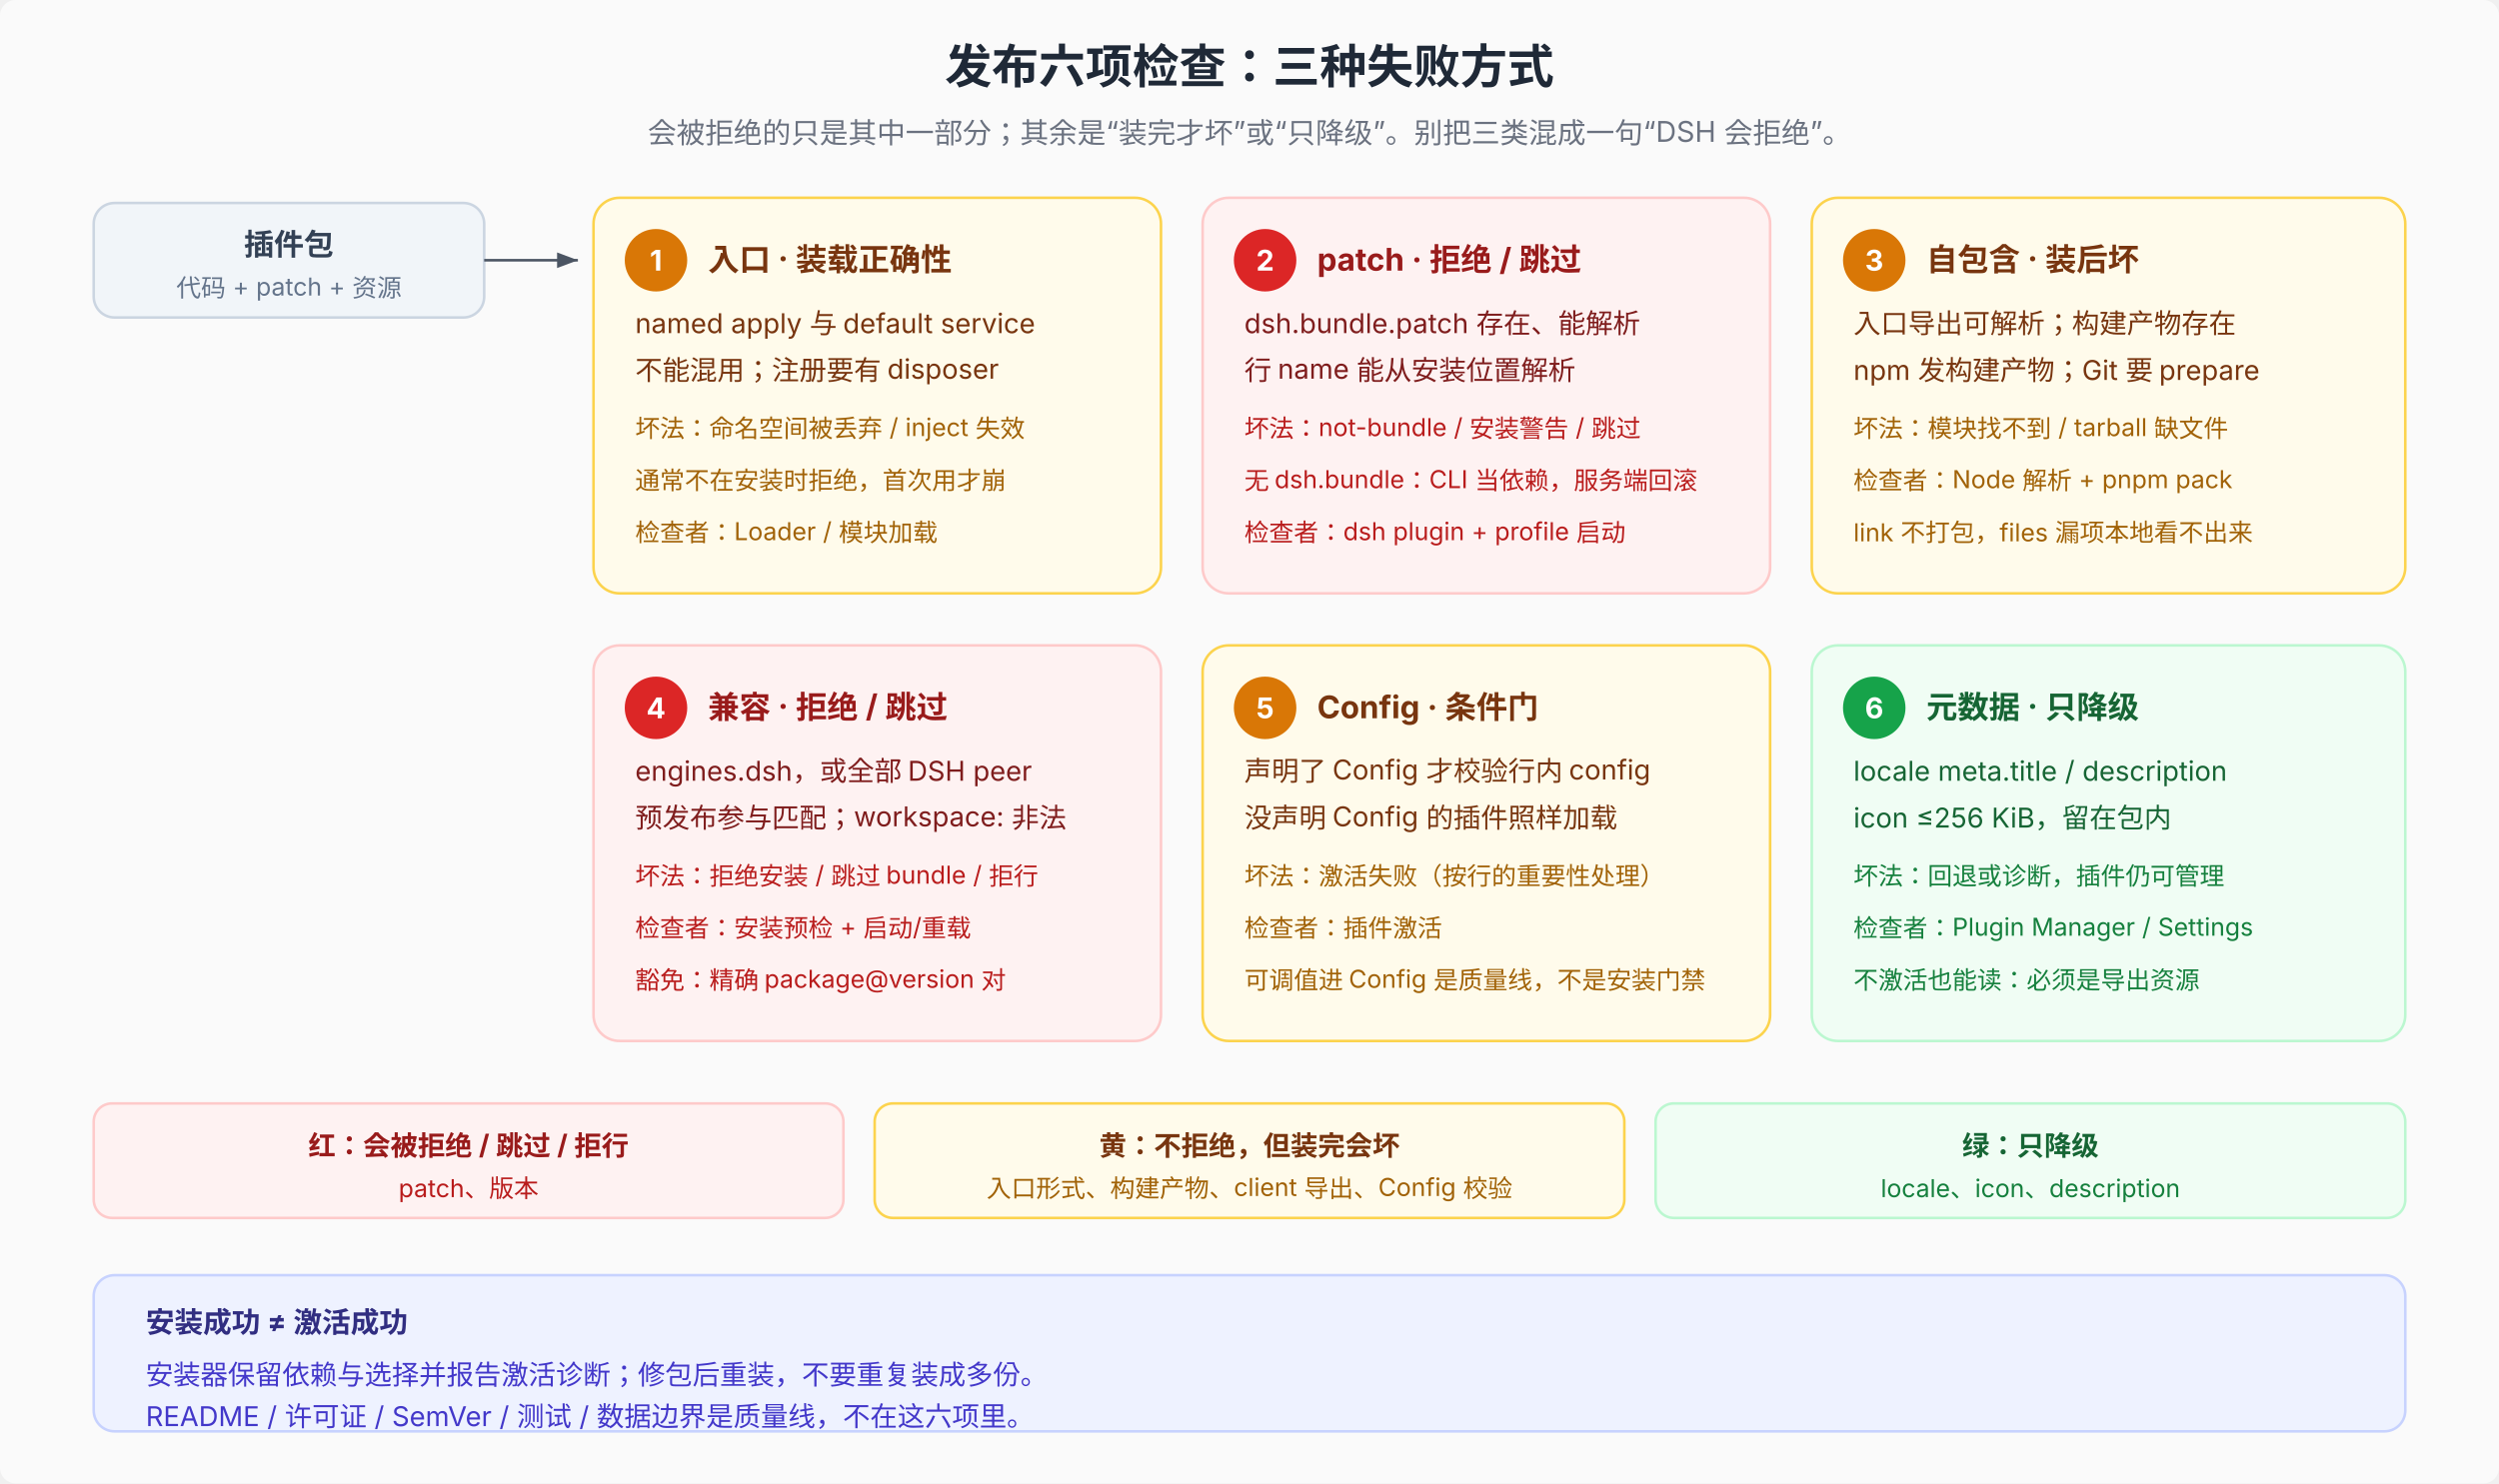
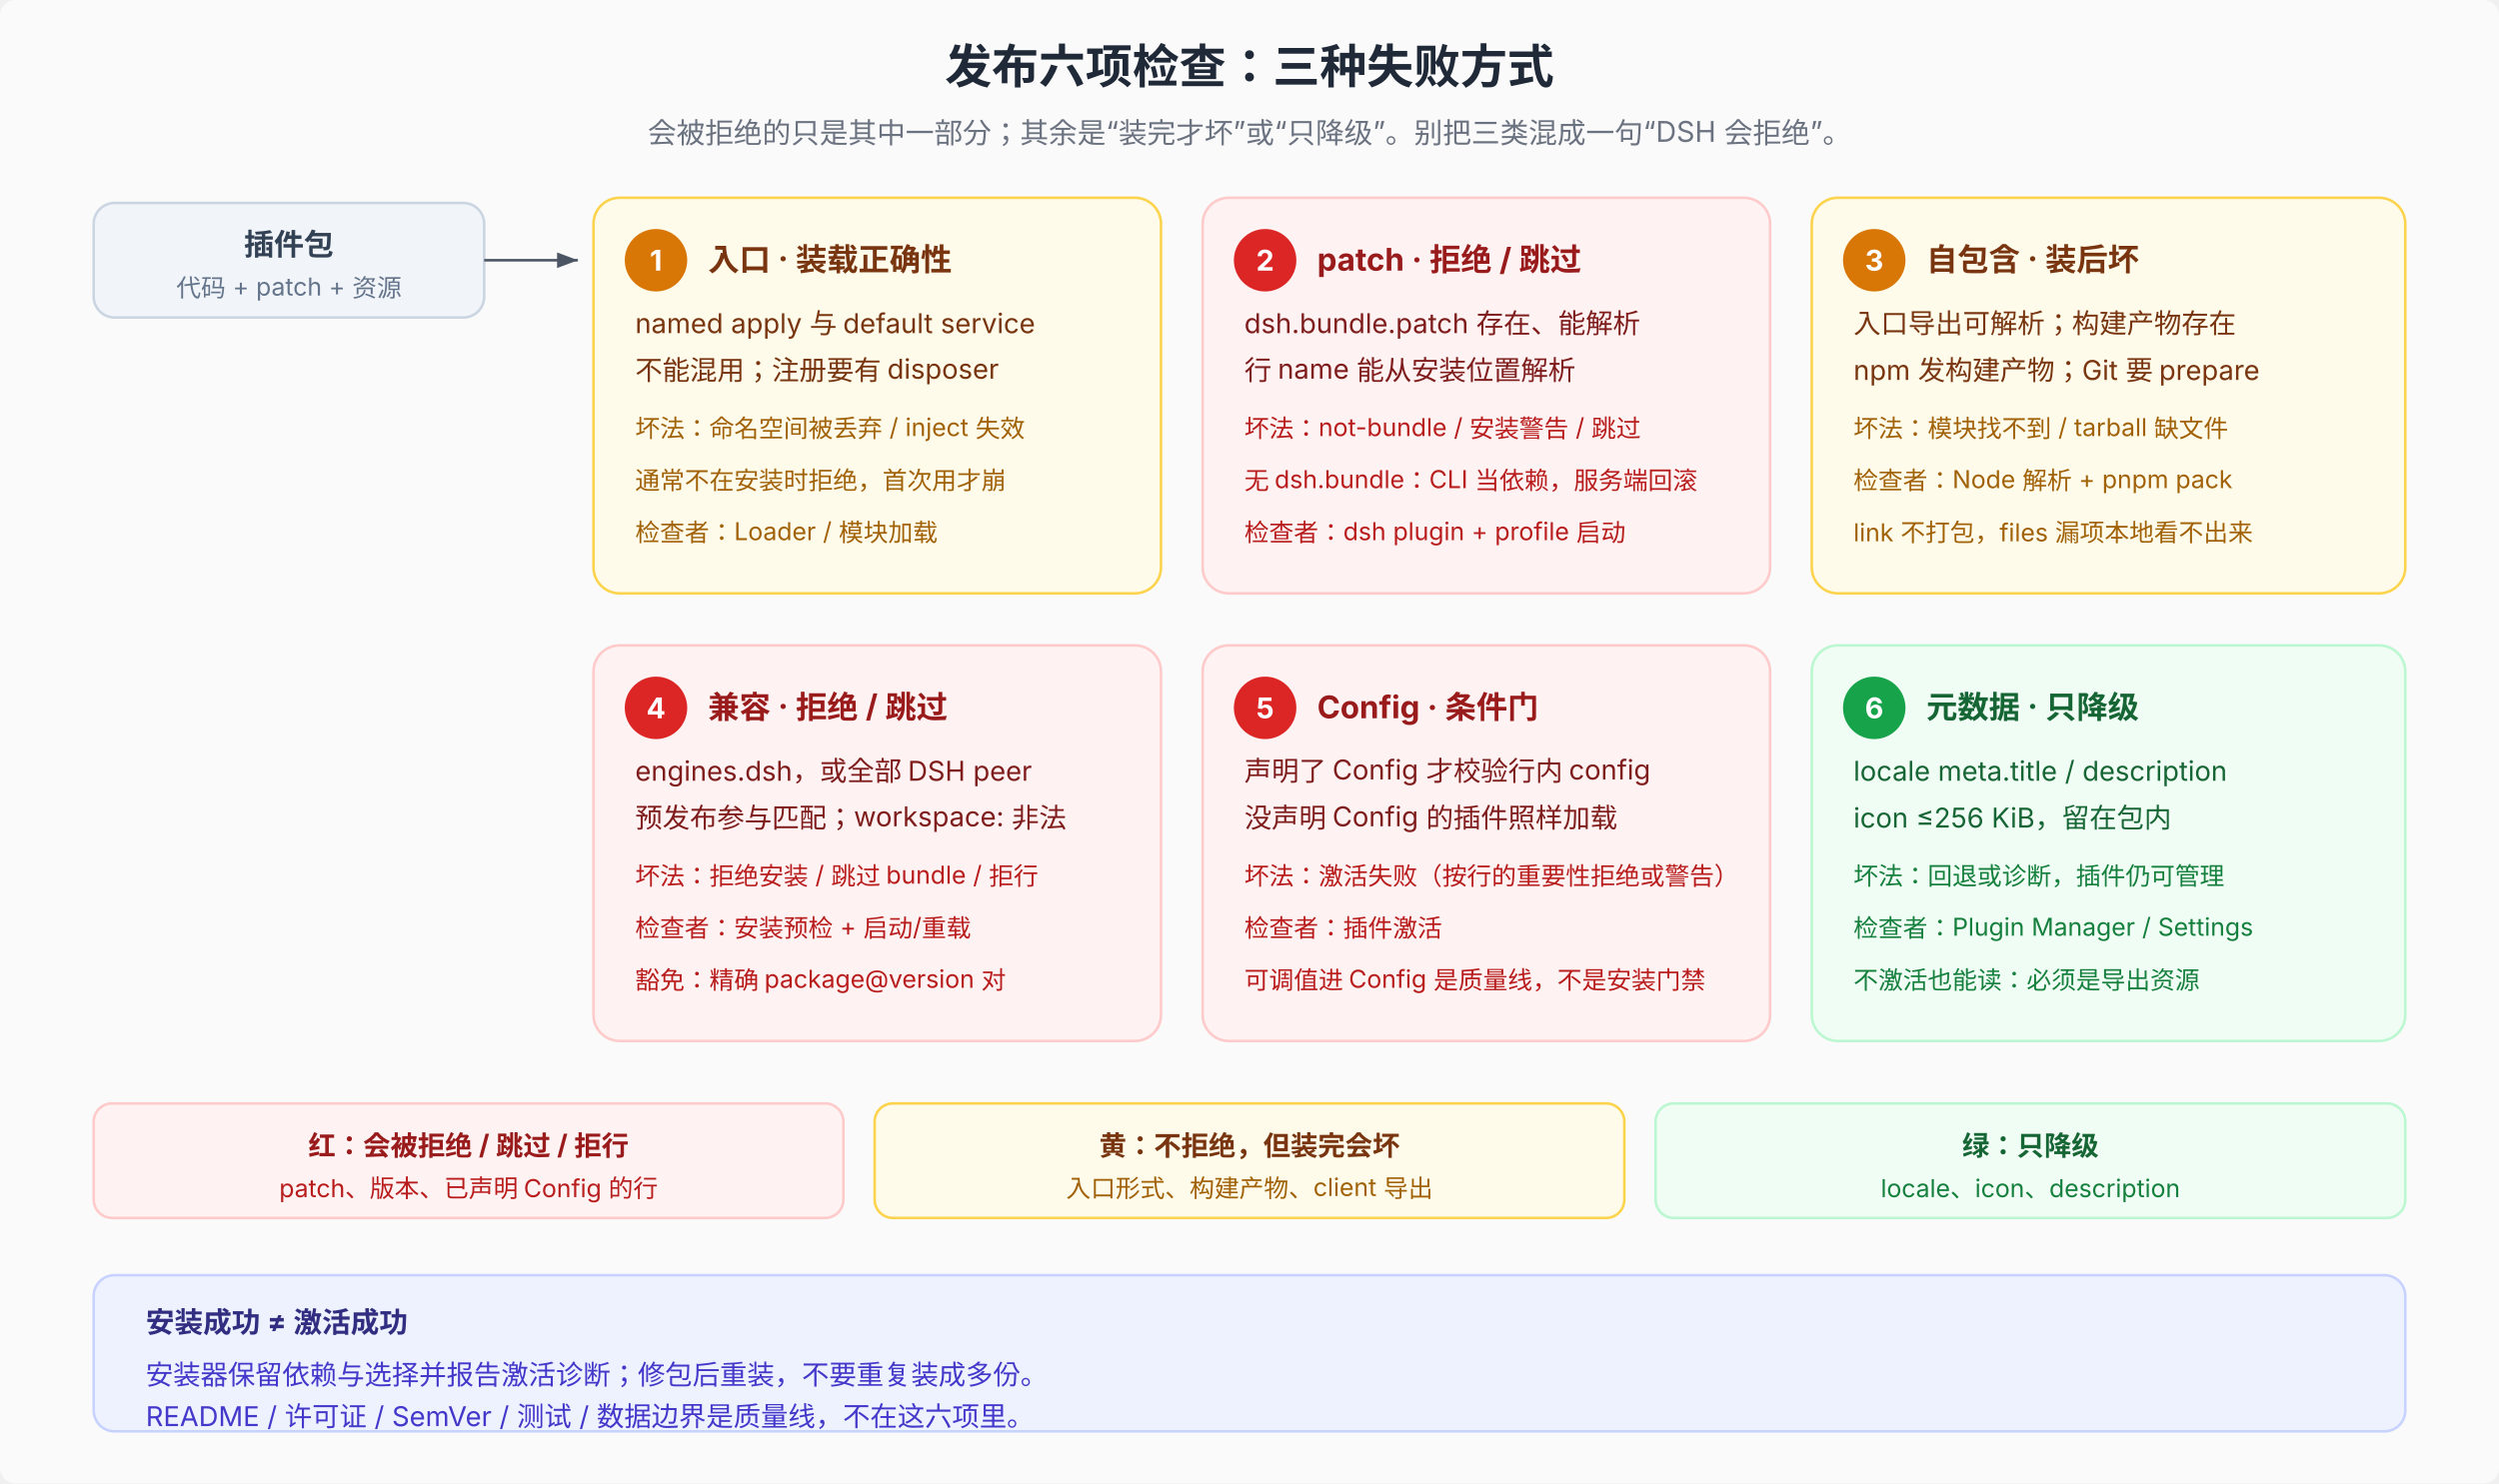
- <svg xmlns="http://www.w3.org/2000/svg" viewBox="0 0 960 570" font-family="system-ui, -apple-system, 'PingFang SC', 'Noto Sans SC', sans-serif" font-size="12">
+ <svg xmlns="http://www.w3.org/2000/svg" width="960" height="570" viewBox="0 0 960 570" font-family="system-ui, -apple-system, 'PingFang SC', 'Noto Sans SC', sans-serif" font-size="12">
  <defs>
    <marker id="arr24b" markerWidth="8" markerHeight="6" refX="8" refY="3" orient="auto">
      <path d="M0,0 L8,3 L0,6 Z" fill="#4b5563" />
    </marker>
  </defs>
  <rect width="960" height="570" fill="#fafafa" rx="6" />
  <text x="480" y="32" text-anchor="middle" font-size="18" font-weight="700" fill="#1f2937">发布六项检查：三种失败方式</text>
  <text x="480" y="55" text-anchor="middle" font-size="11" fill="#6b7280">会被拒绝的只是其中一部分；其余是“装完才坏”或“只降级”。别把三类混成一句“DSH 会拒绝”。</text>
  <rect x="36" y="78" width="150" height="44" rx="8" fill="#f1f5f9" stroke="#cbd5e1" />
  <text x="111" y="98" text-anchor="middle" font-size="11.5" font-weight="700" fill="#334155">插件包</text>
  <text x="111" y="114" text-anchor="middle" font-size="9.5" fill="#64748b">代码 + patch + 资源</text>
  <line x1="186" y1="100" x2="222" y2="100" stroke="#4b5563" marker-end="url(#arr24b)" />
  <rect x="228" y="76" width="218" height="152" rx="10" fill="#fffbeb" stroke="#fcd34d" />
  <circle cx="252" cy="100" r="12" fill="#d97706" />
  <text x="252" y="104" text-anchor="middle" font-size="11" font-weight="700" fill="#ffffff">1</text>
  <text x="272" y="104" font-size="12" font-weight="700" fill="#78350f">入口 · 装载正确性</text>
  <text x="244" y="128" font-size="10.5" fill="#78350f">named apply 与 default service</text>
  <text x="244" y="146" font-size="10.5" fill="#78350f">不能混用；注册要有 disposer</text>
  <text x="244" y="168" font-size="9.5" fill="#a16207">坏法：命名空间被丢弃 / inject 失效</text>
  <text x="244" y="188" font-size="9.5" fill="#a16207">通常不在安装时拒绝，首次用才崩</text>
  <text x="244" y="208" font-size="9.5" fill="#a16207">检查者：Loader / 模块加载</text>
  <rect x="462" y="76" width="218" height="152" rx="10" fill="#fef2f2" stroke="#fecaca" />
  <circle cx="486" cy="100" r="12" fill="#dc2626" />
  <text x="486" y="104" text-anchor="middle" font-size="11" font-weight="700" fill="#ffffff">2</text>
  <text x="506" y="104" font-size="12" font-weight="700" fill="#991b1b">patch · 拒绝 / 跳过</text>
  <text x="478" y="128" font-size="10.5" fill="#7f1d1d">dsh.bundle.patch 存在、能解析</text>
  <text x="478" y="146" font-size="10.5" fill="#7f1d1d">行 name 能从安装位置解析</text>
  <text x="478" y="168" font-size="9.5" fill="#b91c1c">坏法：not-bundle / 安装警告 / 跳过</text>
  <text x="478" y="188" font-size="9.5" fill="#b91c1c">无 dsh.bundle：CLI 当依赖，服务端回滚</text>
  <text x="478" y="208" font-size="9.5" fill="#b91c1c">检查者：dsh plugin + profile 启动</text>
  <rect x="696" y="76" width="228" height="152" rx="10" fill="#fffbeb" stroke="#fcd34d" />
  <circle cx="720" cy="100" r="12" fill="#d97706" />
  <text x="720" y="104" text-anchor="middle" font-size="11" font-weight="700" fill="#ffffff">3</text>
  <text x="740" y="104" font-size="12" font-weight="700" fill="#78350f">自包含 · 装后坏</text>
  <text x="712" y="128" font-size="10.5" fill="#78350f">入口导出可解析；构建产物存在</text>
  <text x="712" y="146" font-size="10.5" fill="#78350f">npm 发构建产物；Git 要 prepare</text>
  <text x="712" y="168" font-size="9.5" fill="#a16207">坏法：模块找不到 / tarball 缺文件</text>
  <text x="712" y="188" font-size="9.5" fill="#a16207">检查者：Node 解析 + pnpm pack</text>
  <text x="712" y="208" font-size="9.5" fill="#a16207">link 不打包，files 漏项本地看不出来</text>
  <rect x="228" y="248" width="218" height="152" rx="10" fill="#fef2f2" stroke="#fecaca" />
  <circle cx="252" cy="272" r="12" fill="#dc2626" />
  <text x="252" y="276" text-anchor="middle" font-size="11" font-weight="700" fill="#ffffff">4</text>
  <text x="272" y="276" font-size="12" font-weight="700" fill="#991b1b">兼容 · 拒绝 / 跳过</text>
  <text x="244" y="300" font-size="10.5" fill="#7f1d1d">engines.dsh，或全部 DSH peer</text>
  <text x="244" y="318" font-size="10.5" fill="#7f1d1d">预发布参与匹配；workspace: 非法</text>
  <text x="244" y="340" font-size="9.5" fill="#b91c1c">坏法：拒绝安装 / 跳过 bundle / 拒行</text>
  <text x="244" y="360" font-size="9.5" fill="#b91c1c">检查者：安装预检 + 启动/重载</text>
  <text x="244" y="380" font-size="9.5" fill="#b91c1c">豁免：精确 package@version 对</text>
-   <rect x="462" y="248" width="218" height="152" rx="10" fill="#fffbeb" stroke="#fcd34d" />
-   <circle cx="486" cy="272" r="12" fill="#d97706" />
+   <rect x="462" y="248" width="218" height="152" rx="10" fill="#fef2f2" stroke="#fecaca" />
+   <circle cx="486" cy="272" r="12" fill="#dc2626" />
  <text x="486" y="276" text-anchor="middle" font-size="11" font-weight="700" fill="#ffffff">5</text>
-   <text x="506" y="276" font-size="12" font-weight="700" fill="#78350f">Config · 条件门</text>
-   <text x="478" y="300" font-size="10.5" fill="#78350f">声明了 Config 才校验行内 config</text>
-   <text x="478" y="318" font-size="10.5" fill="#78350f">没声明 Config 的插件照样加载</text>
-   <text x="478" y="340" font-size="9.5" fill="#a16207">坏法：激活失败（按行的重要性处理）</text>
-   <text x="478" y="360" font-size="9.5" fill="#a16207">检查者：插件激活</text>
-   <text x="478" y="380" font-size="9.5" fill="#a16207">可调值进 Config 是质量线，不是安装门禁</text>
+   <text x="506" y="276" font-size="12" font-weight="700" fill="#991b1b">Config · 条件门</text>
+   <text x="478" y="300" font-size="10.5" fill="#7f1d1d">声明了 Config 才校验行内 config</text>
+   <text x="478" y="318" font-size="10.5" fill="#7f1d1d">没声明 Config 的插件照样加载</text>
+   <text x="478" y="340" font-size="9.5" fill="#b91c1c">坏法：激活失败（按行的重要性拒绝或警告）</text>
+   <text x="478" y="360" font-size="9.5" fill="#b91c1c">检查者：插件激活</text>
+   <text x="478" y="380" font-size="9.5" fill="#b91c1c">可调值进 Config 是质量线，不是安装门禁</text>
  <rect x="696" y="248" width="228" height="152" rx="10" fill="#f0fdf4" stroke="#bbf7d0" />
  <circle cx="720" cy="272" r="12" fill="#16a34a" />
  <text x="720" y="276" text-anchor="middle" font-size="11" font-weight="700" fill="#ffffff">6</text>
  <text x="740" y="276" font-size="12" font-weight="700" fill="#166534">元数据 · 只降级</text>
  <text x="712" y="300" font-size="10.5" fill="#166534">locale meta.title / description</text>
  <text x="712" y="318" font-size="10.5" fill="#166534">icon ≤256 KiB，留在包内</text>
  <text x="712" y="340" font-size="9.5" fill="#15803d">坏法：回退或诊断，插件仍可管理</text>
  <text x="712" y="360" font-size="9.5" fill="#15803d">检查者：Plugin Manager / Settings</text>
  <text x="712" y="380" font-size="9.5" fill="#15803d">不激活也能读：必须是导出资源</text>
  <rect x="36" y="424" width="288" height="44" rx="7" fill="#fef2f2" stroke="#fecaca" />
  <text x="180" y="444" text-anchor="middle" font-size="10.5" font-weight="700" fill="#991b1b">红：会被拒绝 / 跳过 / 拒行</text>
-   <text x="180" y="460" text-anchor="middle" font-size="9.5" fill="#b91c1c">patch、版本</text>
+   <text x="180" y="460" text-anchor="middle" font-size="9.5" fill="#b91c1c">patch、版本、已声明 Config 的行</text>
  <rect x="336" y="424" width="288" height="44" rx="7" fill="#fffbeb" stroke="#fcd34d" />
  <text x="480" y="444" text-anchor="middle" font-size="10.5" font-weight="700" fill="#78350f">黄：不拒绝，但装完会坏</text>
-   <text x="480" y="460" text-anchor="middle" font-size="9.5" fill="#a16207">入口形式、构建产物、client 导出、Config 校验</text>
+   <text x="480" y="460" text-anchor="middle" font-size="9.5" fill="#a16207">入口形式、构建产物、client 导出</text>
  <rect x="636" y="424" width="288" height="44" rx="7" fill="#f0fdf4" stroke="#bbf7d0" />
  <text x="780" y="444" text-anchor="middle" font-size="10.5" font-weight="700" fill="#166534">绿：只降级</text>
  <text x="780" y="460" text-anchor="middle" font-size="9.5" fill="#15803d">locale、icon、description</text>
  <rect x="36" y="490" width="888" height="60" rx="8" fill="#eef2ff" stroke="#c7d2fe" />
  <text x="56" y="512" font-size="11" font-weight="700" fill="#312e81">安装成功 ≠ 激活成功</text>
  <text x="56" y="532" font-size="10.5" fill="#4338ca">安装器保留依赖与选择并报告激活诊断；修包后重装，不要重复装成多份。</text>
  <text x="56" y="548" font-size="10.5" fill="#4338ca">README / 许可证 / SemVer / 测试 / 数据边界是质量线，不在这六项里。</text>
</svg>
